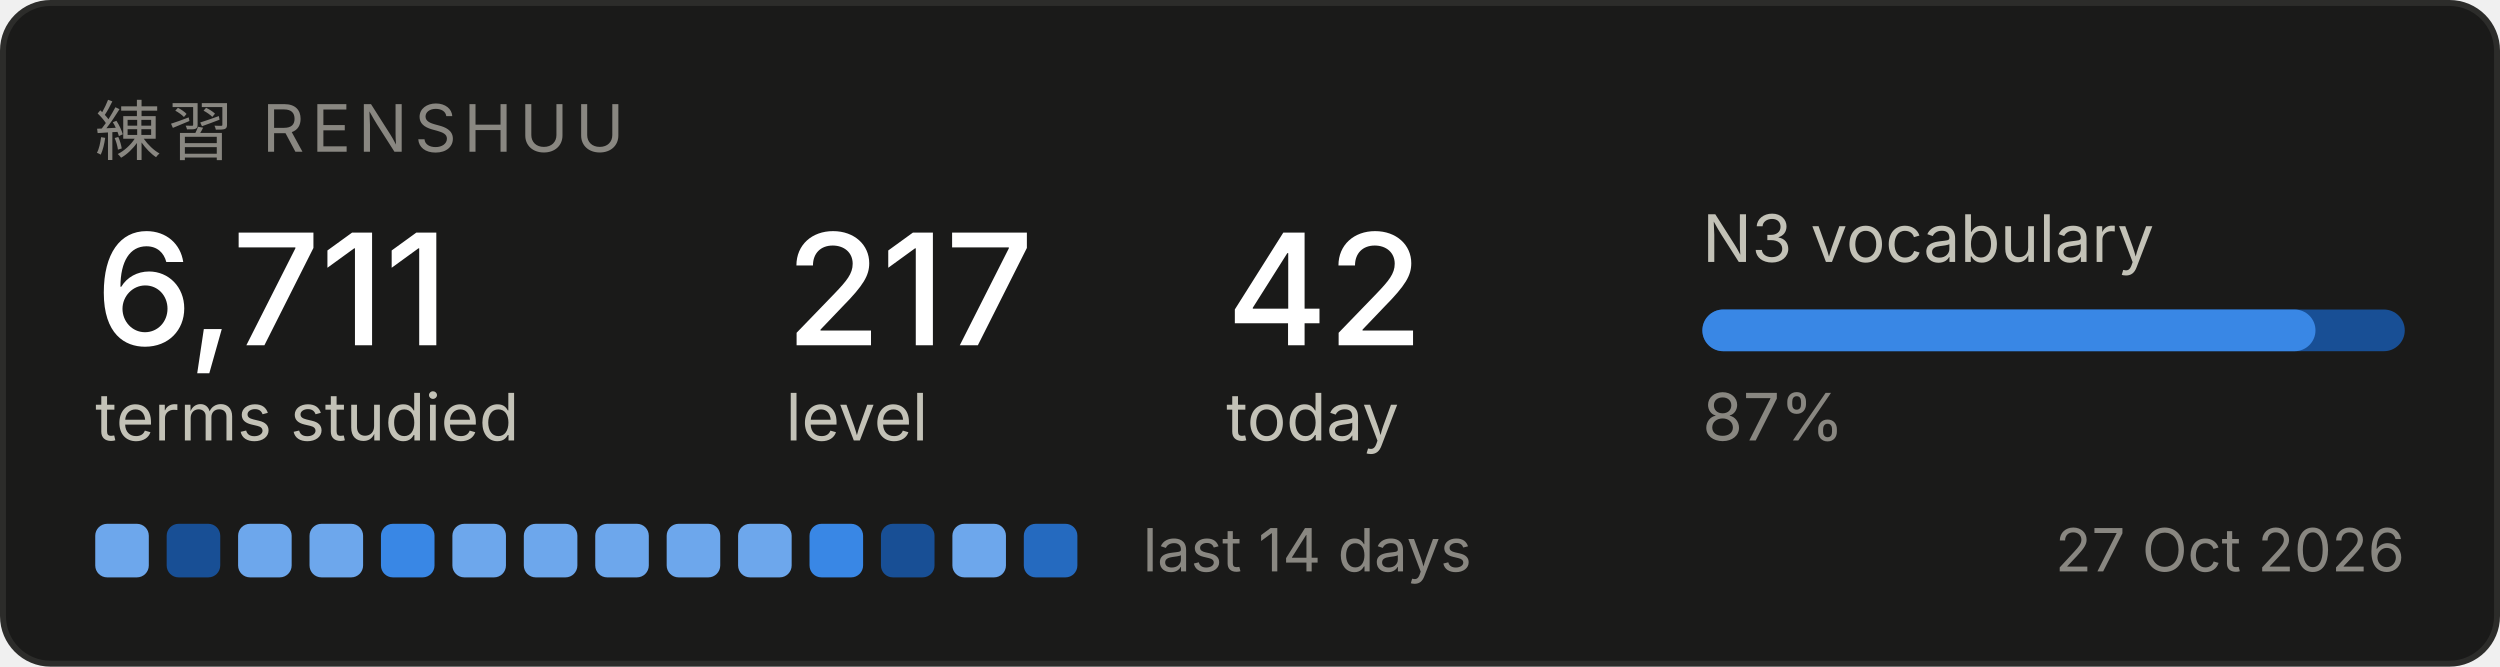
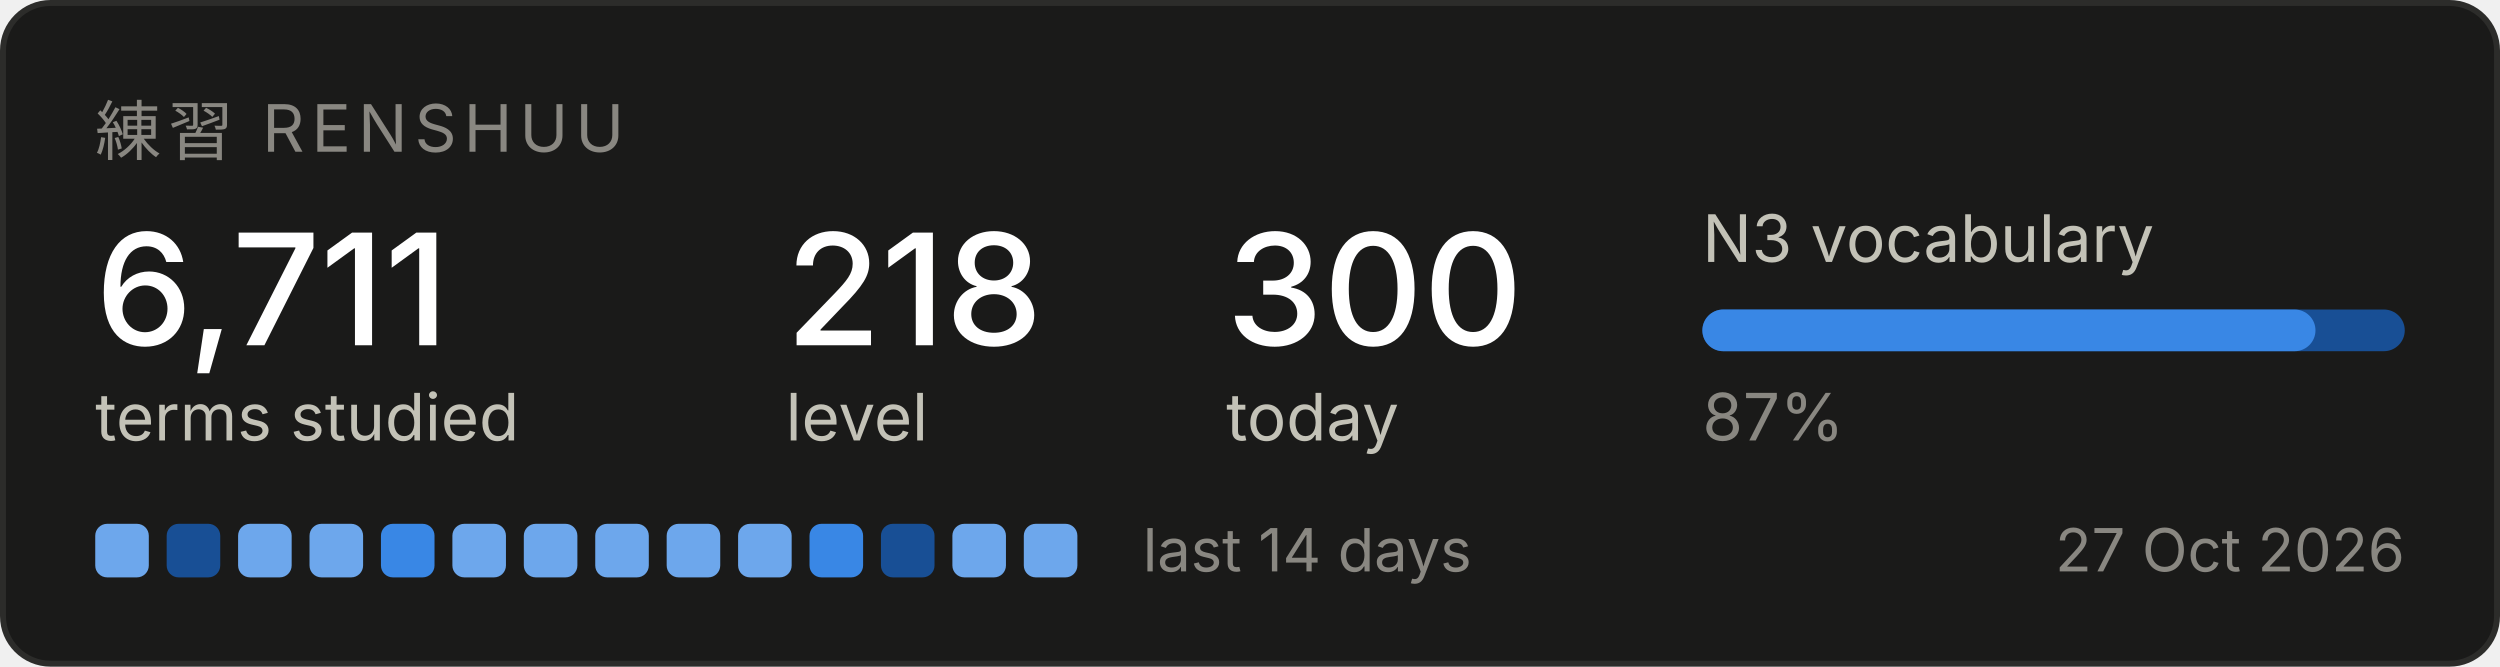
<svg xmlns="http://www.w3.org/2000/svg" width="420" height="112" viewBox="0 0 420 112" role="img" aria-label="Renshuu study progress">
  <rect x="0.5" y="0.5" width="419" height="111" rx="8" fill="#1a1a19" stroke="#2c2c2a" />
  <text x="16" y="26" font-family="system-ui, -apple-system, Segoe UI, sans-serif" font-size="11" fill="#898781" letter-spacing="1.2">練習  RENSHUU</text>
  <text x="16" y="58" font-family="system-ui, -apple-system, Segoe UI, sans-serif" font-size="26" fill="#ffffff" font-weight="500">6,711</text>
  <text x="16" y="74" font-family="system-ui, -apple-system, Segoe UI, sans-serif" font-size="11" fill="#c3c2b7">terms studied</text>
-   <text x="132" y="58" font-family="system-ui, -apple-system, Segoe UI, sans-serif" font-size="26" fill="#ffffff" font-weight="500">217</text>
+   <text x="132" y="58" font-family="system-ui, -apple-system, Segoe UI, sans-serif" font-size="26" fill="#ffffff" font-weight="500">218</text>
  <text x="132" y="74" font-family="system-ui, -apple-system, Segoe UI, sans-serif" font-size="11" fill="#c3c2b7">level</text>
-   <text x="206" y="58" font-family="system-ui, -apple-system, Segoe UI, sans-serif" font-size="26" fill="#ffffff" font-weight="500">42</text>
+   <text x="206" y="58" font-family="system-ui, -apple-system, Segoe UI, sans-serif" font-size="26" fill="#ffffff" font-weight="500">300</text>
  <text x="206" y="74" font-family="system-ui, -apple-system, Segoe UI, sans-serif" font-size="11" fill="#c3c2b7">today</text>
  <text x="286" y="44" font-family="system-ui, -apple-system, Segoe UI, sans-serif" font-size="11" fill="#c3c2b7">N3 vocabulary</text>
  <rect x="286" y="52" width="118" height="7" rx="3.5" fill="#184f95" />
  <rect x="286" y="52" width="103" height="7" rx="3.5" fill="#3987e5" />
  <text x="286" y="74" font-family="system-ui, -apple-system, Segoe UI, sans-serif" font-size="11" fill="#898781">87%</text>
  <rect x="16" y="88" width="9" height="9" rx="2" fill="#6da7ec" />
  <rect x="28" y="88" width="9" height="9" rx="2" fill="#184f95" />
  <rect x="40" y="88" width="9" height="9" rx="2" fill="#6da7ec" />
  <rect x="52" y="88" width="9" height="9" rx="2" fill="#6da7ec" />
  <rect x="64" y="88" width="9" height="9" rx="2" fill="#3987e5" />
  <rect x="76" y="88" width="9" height="9" rx="2" fill="#6da7ec" />
  <rect x="88" y="88" width="9" height="9" rx="2" fill="#6da7ec" />
  <rect x="100" y="88" width="9" height="9" rx="2" fill="#6da7ec" />
  <rect x="112" y="88" width="9" height="9" rx="2" fill="#6da7ec" />
  <rect x="124" y="88" width="9" height="9" rx="2" fill="#6da7ec" />
  <rect x="136" y="88" width="9" height="9" rx="2" fill="#3987e5" />
  <rect x="148" y="88" width="9" height="9" rx="2" fill="#184f95" />
  <rect x="160" y="88" width="9" height="9" rx="2" fill="#6da7ec" />
-   <rect x="172" y="88" width="9" height="9" rx="2" fill="#256abf" />
+   <rect x="172" y="88" width="9" height="9" rx="2" fill="#6da7ec" />
  <text x="192" y="96" font-family="system-ui, -apple-system, Segoe UI, sans-serif" font-size="10" fill="#898781">last 14 days</text>
  <text x="404" y="96" font-family="system-ui, -apple-system, Segoe UI, sans-serif" font-size="10" fill="#898781" text-anchor="end">27 Oct 2026</text>
</svg>
